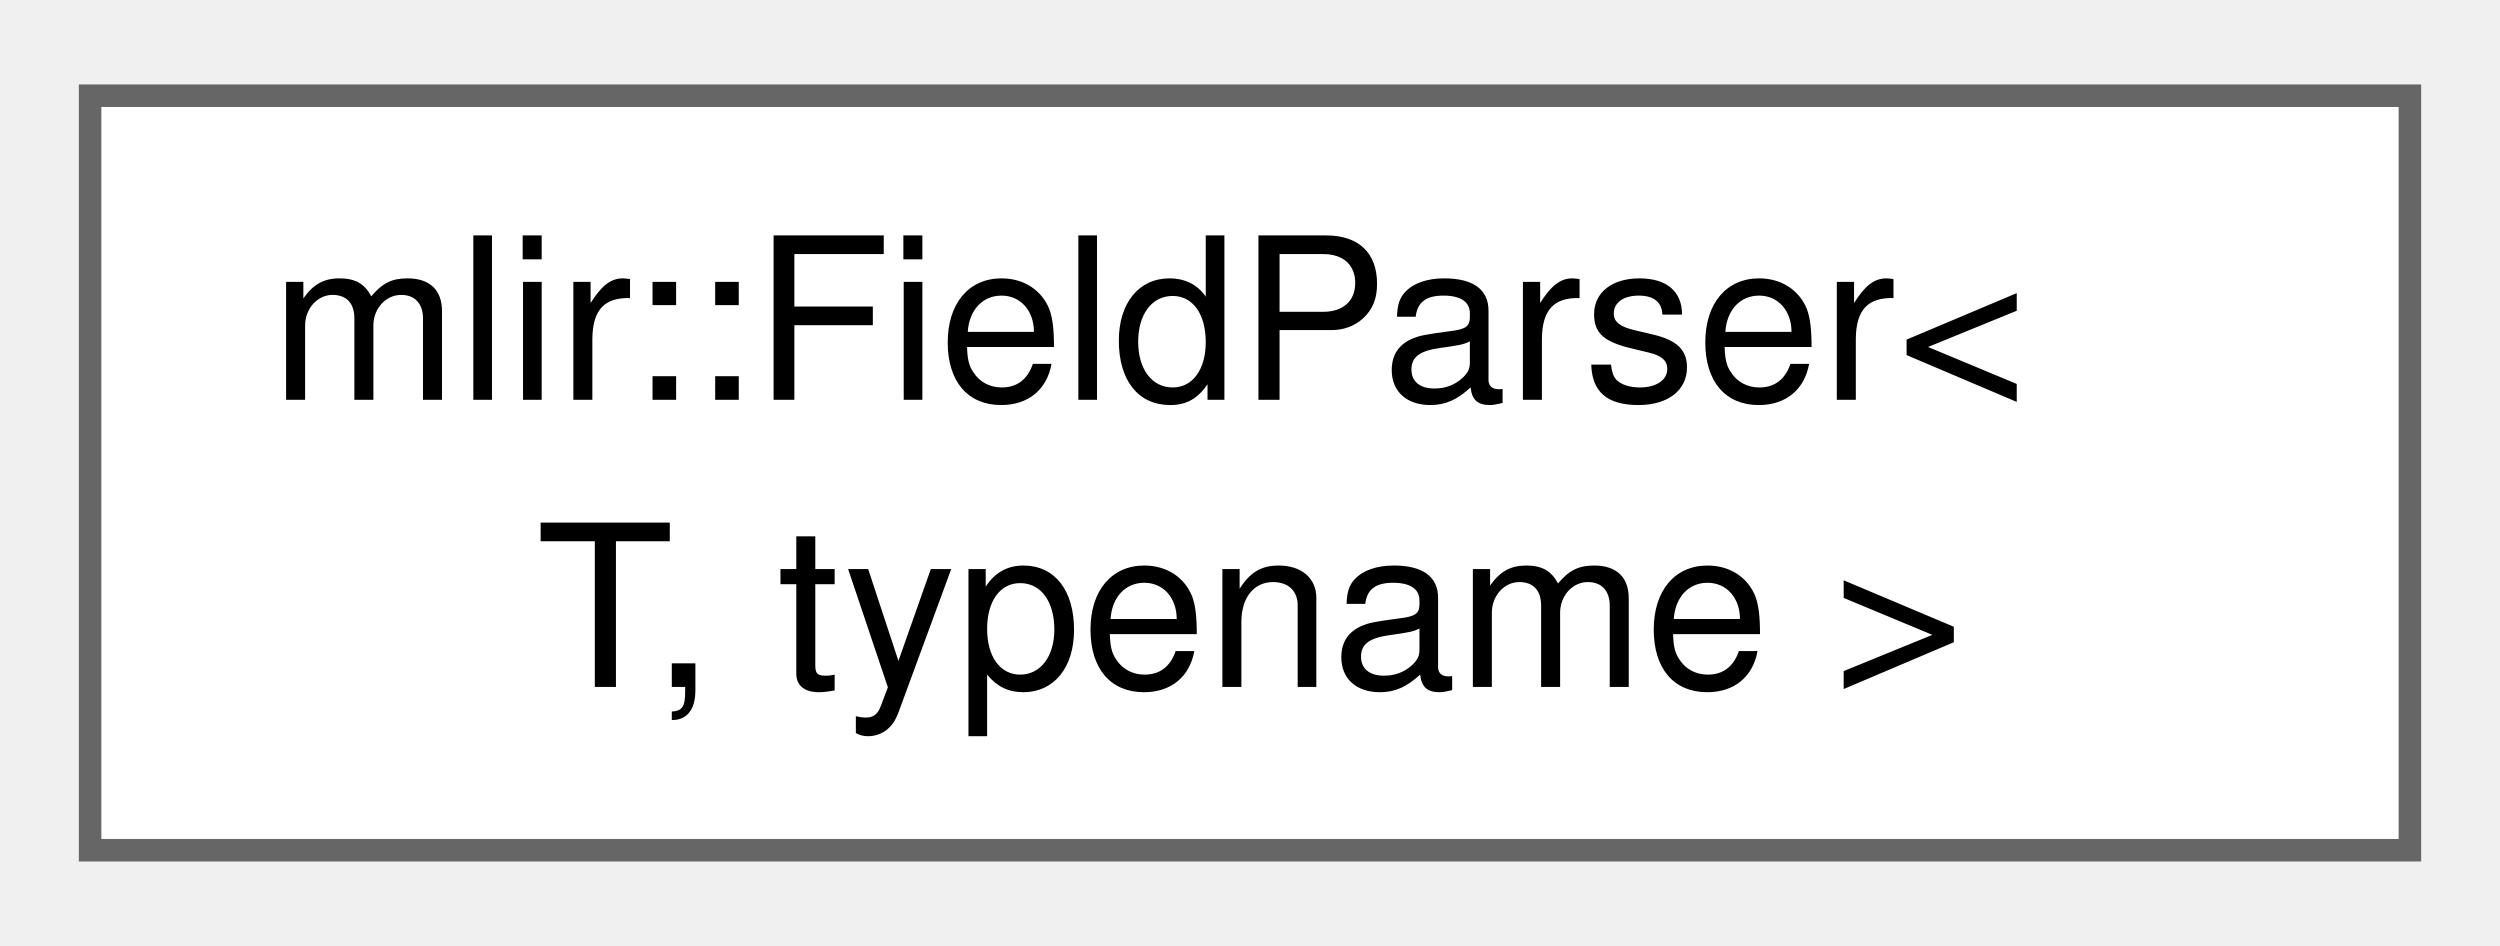
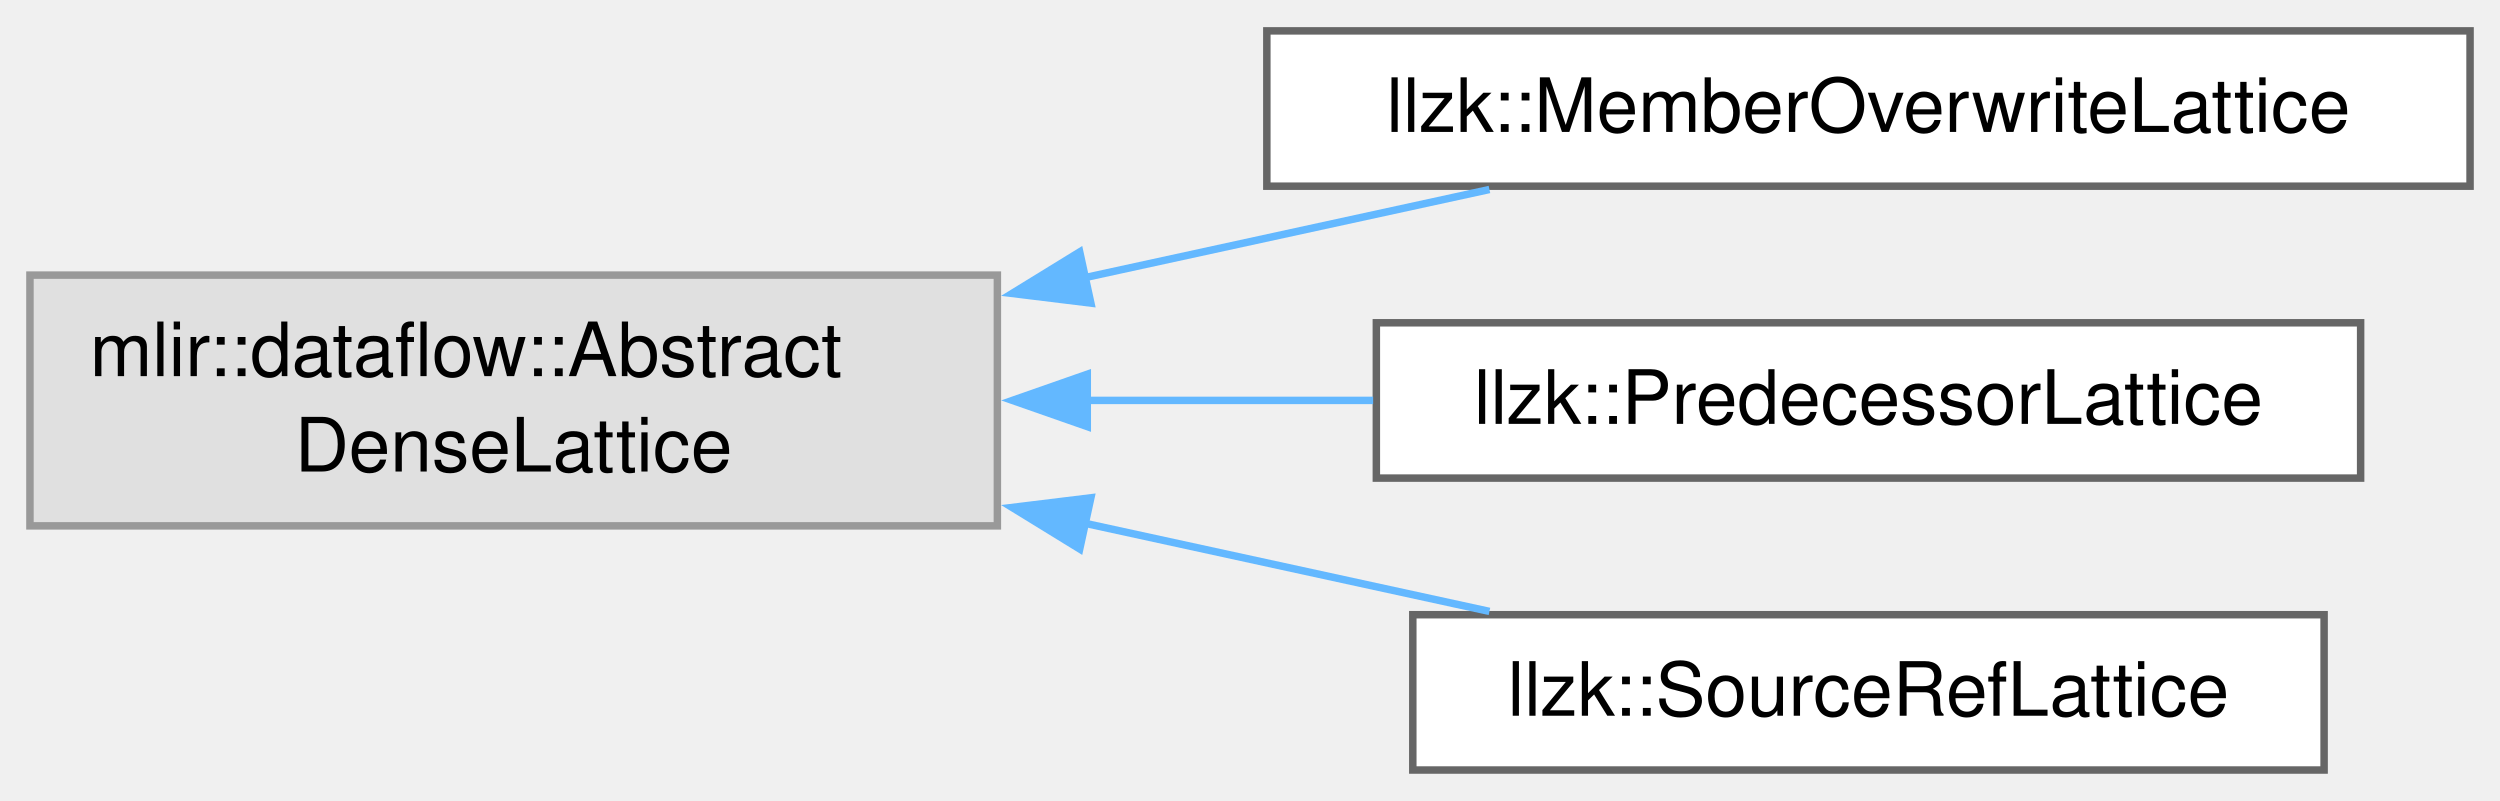
- <svg xmlns="http://www.w3.org/2000/svg" xmlns:xlink="http://www.w3.org/1999/xlink" width="111pt" height="42pt" viewBox="0.00 0.00 111.00 41.50">
-   <g id="graph0" class="graph" transform="scale(1 1) rotate(0) translate(4 37.5)">
+ <svg xmlns="http://www.w3.org/2000/svg" xmlns:xlink="http://www.w3.org/1999/xlink" width="334pt" height="107pt" viewBox="0.00 0.00 334.00 106.75">
+   <g id="graph0" class="graph" transform="scale(1 1) rotate(0) translate(4 102.75)">
    <g id="Node000000" class="node">
      <g id="a_Node000000">
-         <a xlink:href="structmlir_1_1FieldParser.html" target="_top" xlink:title=" ">
-           <polygon fill="white" stroke="#666666" points="103,-33.5 0,-33.5 0,0 103,0 103,-33.5" />
-           <text text-anchor="start" x="8" y="-20" font-family="Helvetica,sans-Serif" font-size="10.00">mlir::FieldParser&lt;</text>
-           <text text-anchor="middle" x="51.5" y="-7.25" font-family="Helvetica,sans-Serif" font-size="10.00"> T, typename &gt;</text>
+         <a xlink:title=" ">
+           <polygon fill="#e0e0e0" stroke="#999999" points="129.25,-66.12 0,-66.12 0,-32.62 129.25,-32.62 129.25,-66.12" />
+           <text text-anchor="start" x="8" y="-52.62" font-family="Helvetica,sans-Serif" font-size="10.00">mlir::dataflow::Abstract</text>
+           <text text-anchor="middle" x="64.62" y="-39.88" font-family="Helvetica,sans-Serif" font-size="10.00">DenseLattice</text>
+         </a>
+       </g>
+     </g>
+     <g id="Node000001" class="node">
+       <g id="a_Node000001">
+         <a xlink:href="classllzk_1_1MemberOverwriteLattice.html" target="_top" xlink:title=" ">
+           <polygon fill="white" stroke="#666666" points="326,-98.75 165.25,-98.75 165.25,-78 326,-78 326,-98.75" />
+           <text text-anchor="middle" x="245.62" y="-85.25" font-family="Helvetica,sans-Serif" font-size="10.00">llzk::MemberOverwriteLattice</text>
+         </a>
+       </g>
+     </g>
+     <g id="edge333_Node000000_Node000001" class="edge">
+       <g id="a_edge333_Node000000_Node000001">
+         <a xlink:title=" ">
+           <path fill="none" stroke="#63b8ff" d="M140.97,-65.79C159.22,-69.77 178.27,-73.92 194.99,-77.56" />
+           <polygon fill="#63b8ff" stroke="#63b8ff" points="141.74,-62.38 131.22,-63.67 140.25,-69.22 141.74,-62.38" />
+         </a>
+       </g>
+     </g>
+     <g id="Node000002" class="node">
+       <g id="a_Node000002">
+         <a xlink:href="classllzk_1_1PredecessorLattice.html" target="_top" xlink:title=" ">
+           <polygon fill="white" stroke="#666666" points="311.38,-59.75 179.88,-59.75 179.88,-39 311.38,-39 311.38,-59.75" />
+           <text text-anchor="middle" x="245.62" y="-46.25" font-family="Helvetica,sans-Serif" font-size="10.00">llzk::PredecessorLattice</text>
+         </a>
+       </g>
+     </g>
+     <g id="edge334_Node000000_Node000002" class="edge">
+       <g id="a_edge334_Node000000_Node000002">
+         <a xlink:title=" ">
+           <path fill="none" stroke="#63b8ff" d="M140.88,-49.38C153.7,-49.38 166.92,-49.38 179.45,-49.38" />
+           <polygon fill="#63b8ff" stroke="#63b8ff" points="141.26,-45.88 131.26,-49.38 141.26,-52.88 141.26,-45.88" />
+         </a>
+       </g>
+     </g>
+     <g id="Node000003" class="node">
+       <g id="a_Node000003">
+         <a xlink:href="classllzk_1_1SourceRefLattice.html" target="_top" xlink:title="A lattice for use in dense analysis.">
+           <polygon fill="white" stroke="#666666" points="306.5,-20.75 184.75,-20.75 184.75,0 306.5,0 306.5,-20.75" />
+           <text text-anchor="middle" x="245.62" y="-7.25" font-family="Helvetica,sans-Serif" font-size="10.00">llzk::SourceRefLattice</text>
+         </a>
+       </g>
+     </g>
+     <g id="edge335_Node000000_Node000003" class="edge">
+       <g id="a_edge335_Node000000_Node000003">
+         <a xlink:title=" ">
+           <path fill="none" stroke="#63b8ff" d="M140.97,-32.96C159.22,-28.98 178.27,-24.83 194.99,-21.19" />
+           <polygon fill="#63b8ff" stroke="#63b8ff" points="140.25,-29.53 131.22,-35.08 141.74,-36.37 140.25,-29.53" />
        </a>
      </g>
    </g>
  </g>
</svg>
